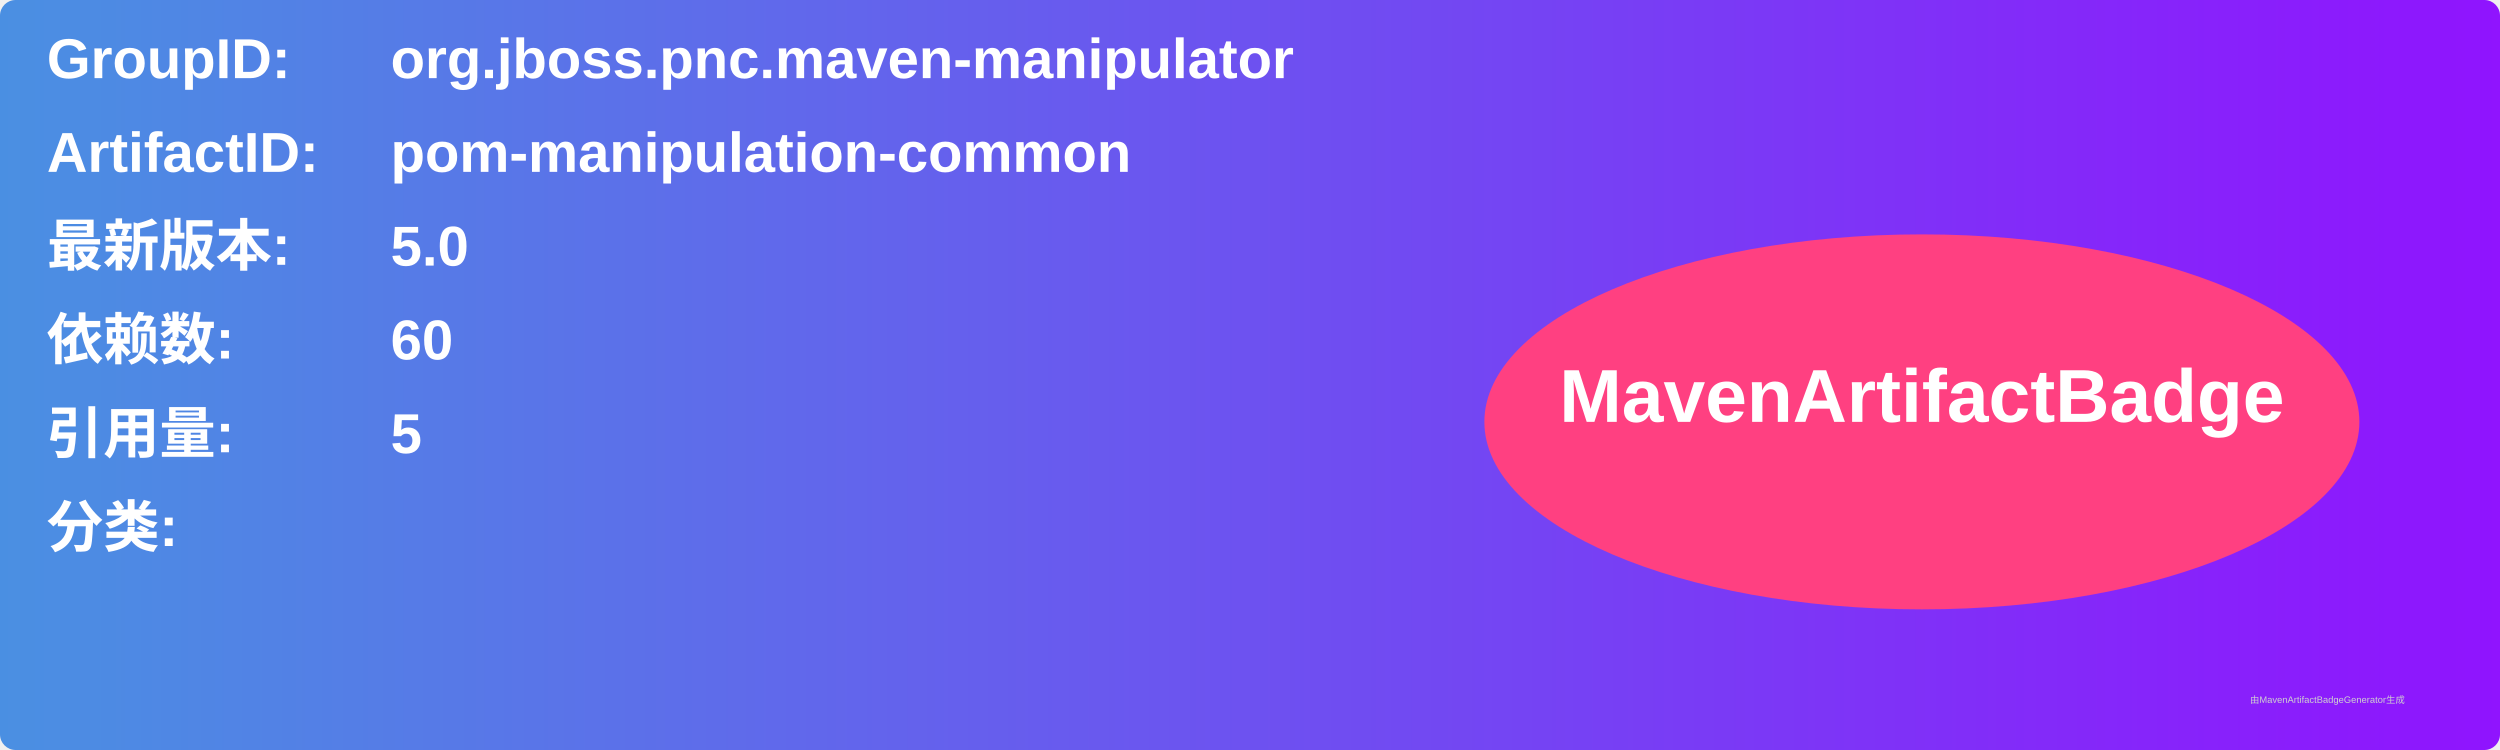
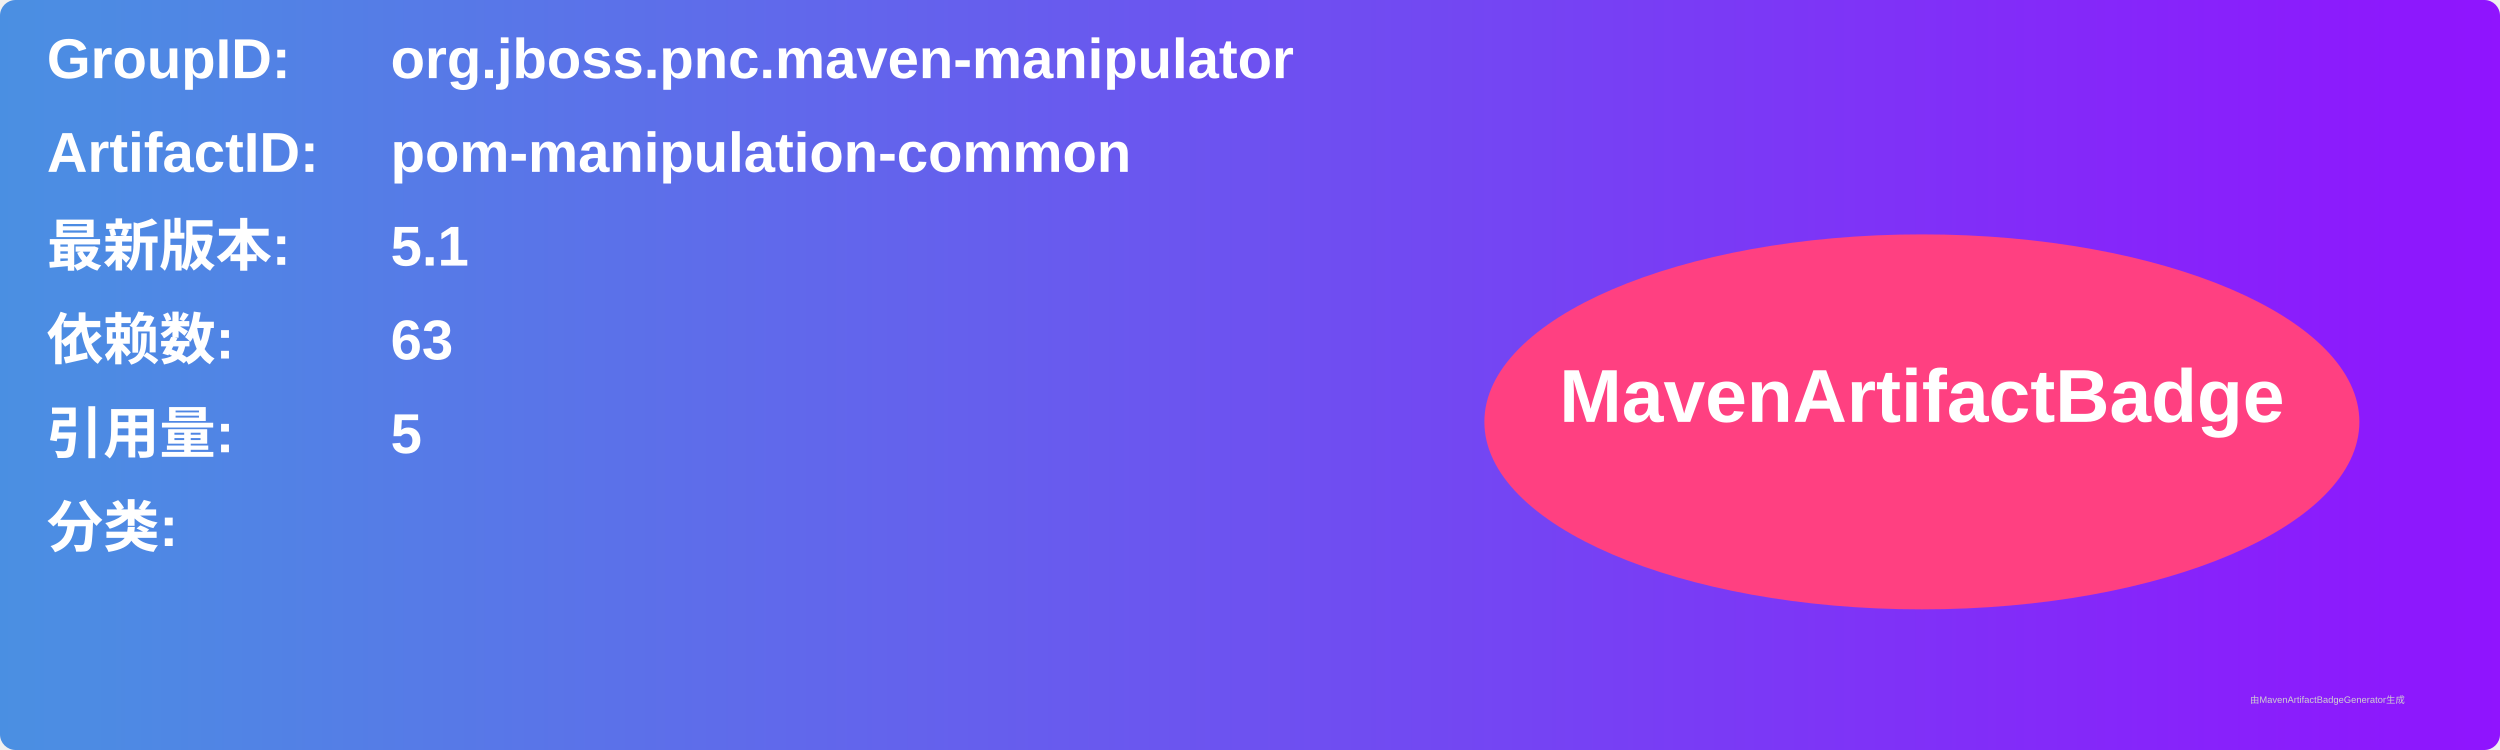
<svg xmlns="http://www.w3.org/2000/svg" width="800" height="240" viewBox="0 0 800 240">
  <linearGradient id="grad" x1="0%" y1="0%" x2="100%" y2="0%">
    <stop offset="0%" stop-color="#4a90e2" />
    <stop offset="100%" stop-color="#9013fe" />
  </linearGradient>
  <rect width="100%" height="100%" rx="5" ry="5" fill="url(#grad)" />
  <g transform="translate(15, 15)">
    <text x="0" y="10" font-family="Arial" font-size="18" fill="white" font-weight="bold" width="260">GroupID:</text>
    <text x="110" y="10" font-family="Arial" font-size="18" fill="white" font-weight="bold" width="460">org.jboss.pnc.maven-manipulator</text>
    <text x="0" y="40" font-family="Arial" font-size="18" fill="white" font-weight="bold" width="260">ArtifactID:</text>
    <text x="110" y="40" font-family="Arial" font-size="18" fill="white" font-weight="bold" width="460">pom-manipulation-common</text>
    <text x="0" y="70" font-family="Arial" font-size="18" fill="white" font-weight="bold">最新版本:</text>
    <text x="110" y="70" font-family="Arial" font-size="18" fill="white" font-weight="bold">
-       <tspan font-weight="bold">5.0</tspan>
+       <tspan font-weight="bold">5.1</tspan>
    </text>
    <text x="0" y="100" font-family="Arial" font-size="18" fill="white" font-weight="bold">依赖数: </text>
    <text x="110" y="100" font-family="Arial" font-size="18" fill="white">
-       <tspan font-weight="bold">60</tspan>
+       <tspan font-weight="bold">63</tspan>
    </text>
    <text x="0" y="130" font-family="Arial" font-size="18" fill="white" font-weight="bold">引用量: </text>
    <text x="110" y="130" font-family="Arial" font-size="18" fill="white">
      <tspan font-weight="bold">5</tspan>
    </text>
    <text x="0" y="160" font-family="Arial" font-size="18" fill="white" font-weight="bold">分类:</text>
    <text x="10" y="190" font-family="Arial" font-size="10" fill="white">
      <tspan font-weight="bold" />
    </text>
    <ellipse cx="600" cy="120" rx="140" ry="60" fill="#ff4081" />
    <text x="600" y="120" text-anchor="middle" font-family="Arial" font-size="24" fill="white" font-weight="bold">MavenArtifactBadge</text>
  </g>
  <text x="720" y="225" font-family="Arial" font-size="3" fill="#d0d0d0">由MavenArtifactBadgeGenerator生成</text>
</svg>
